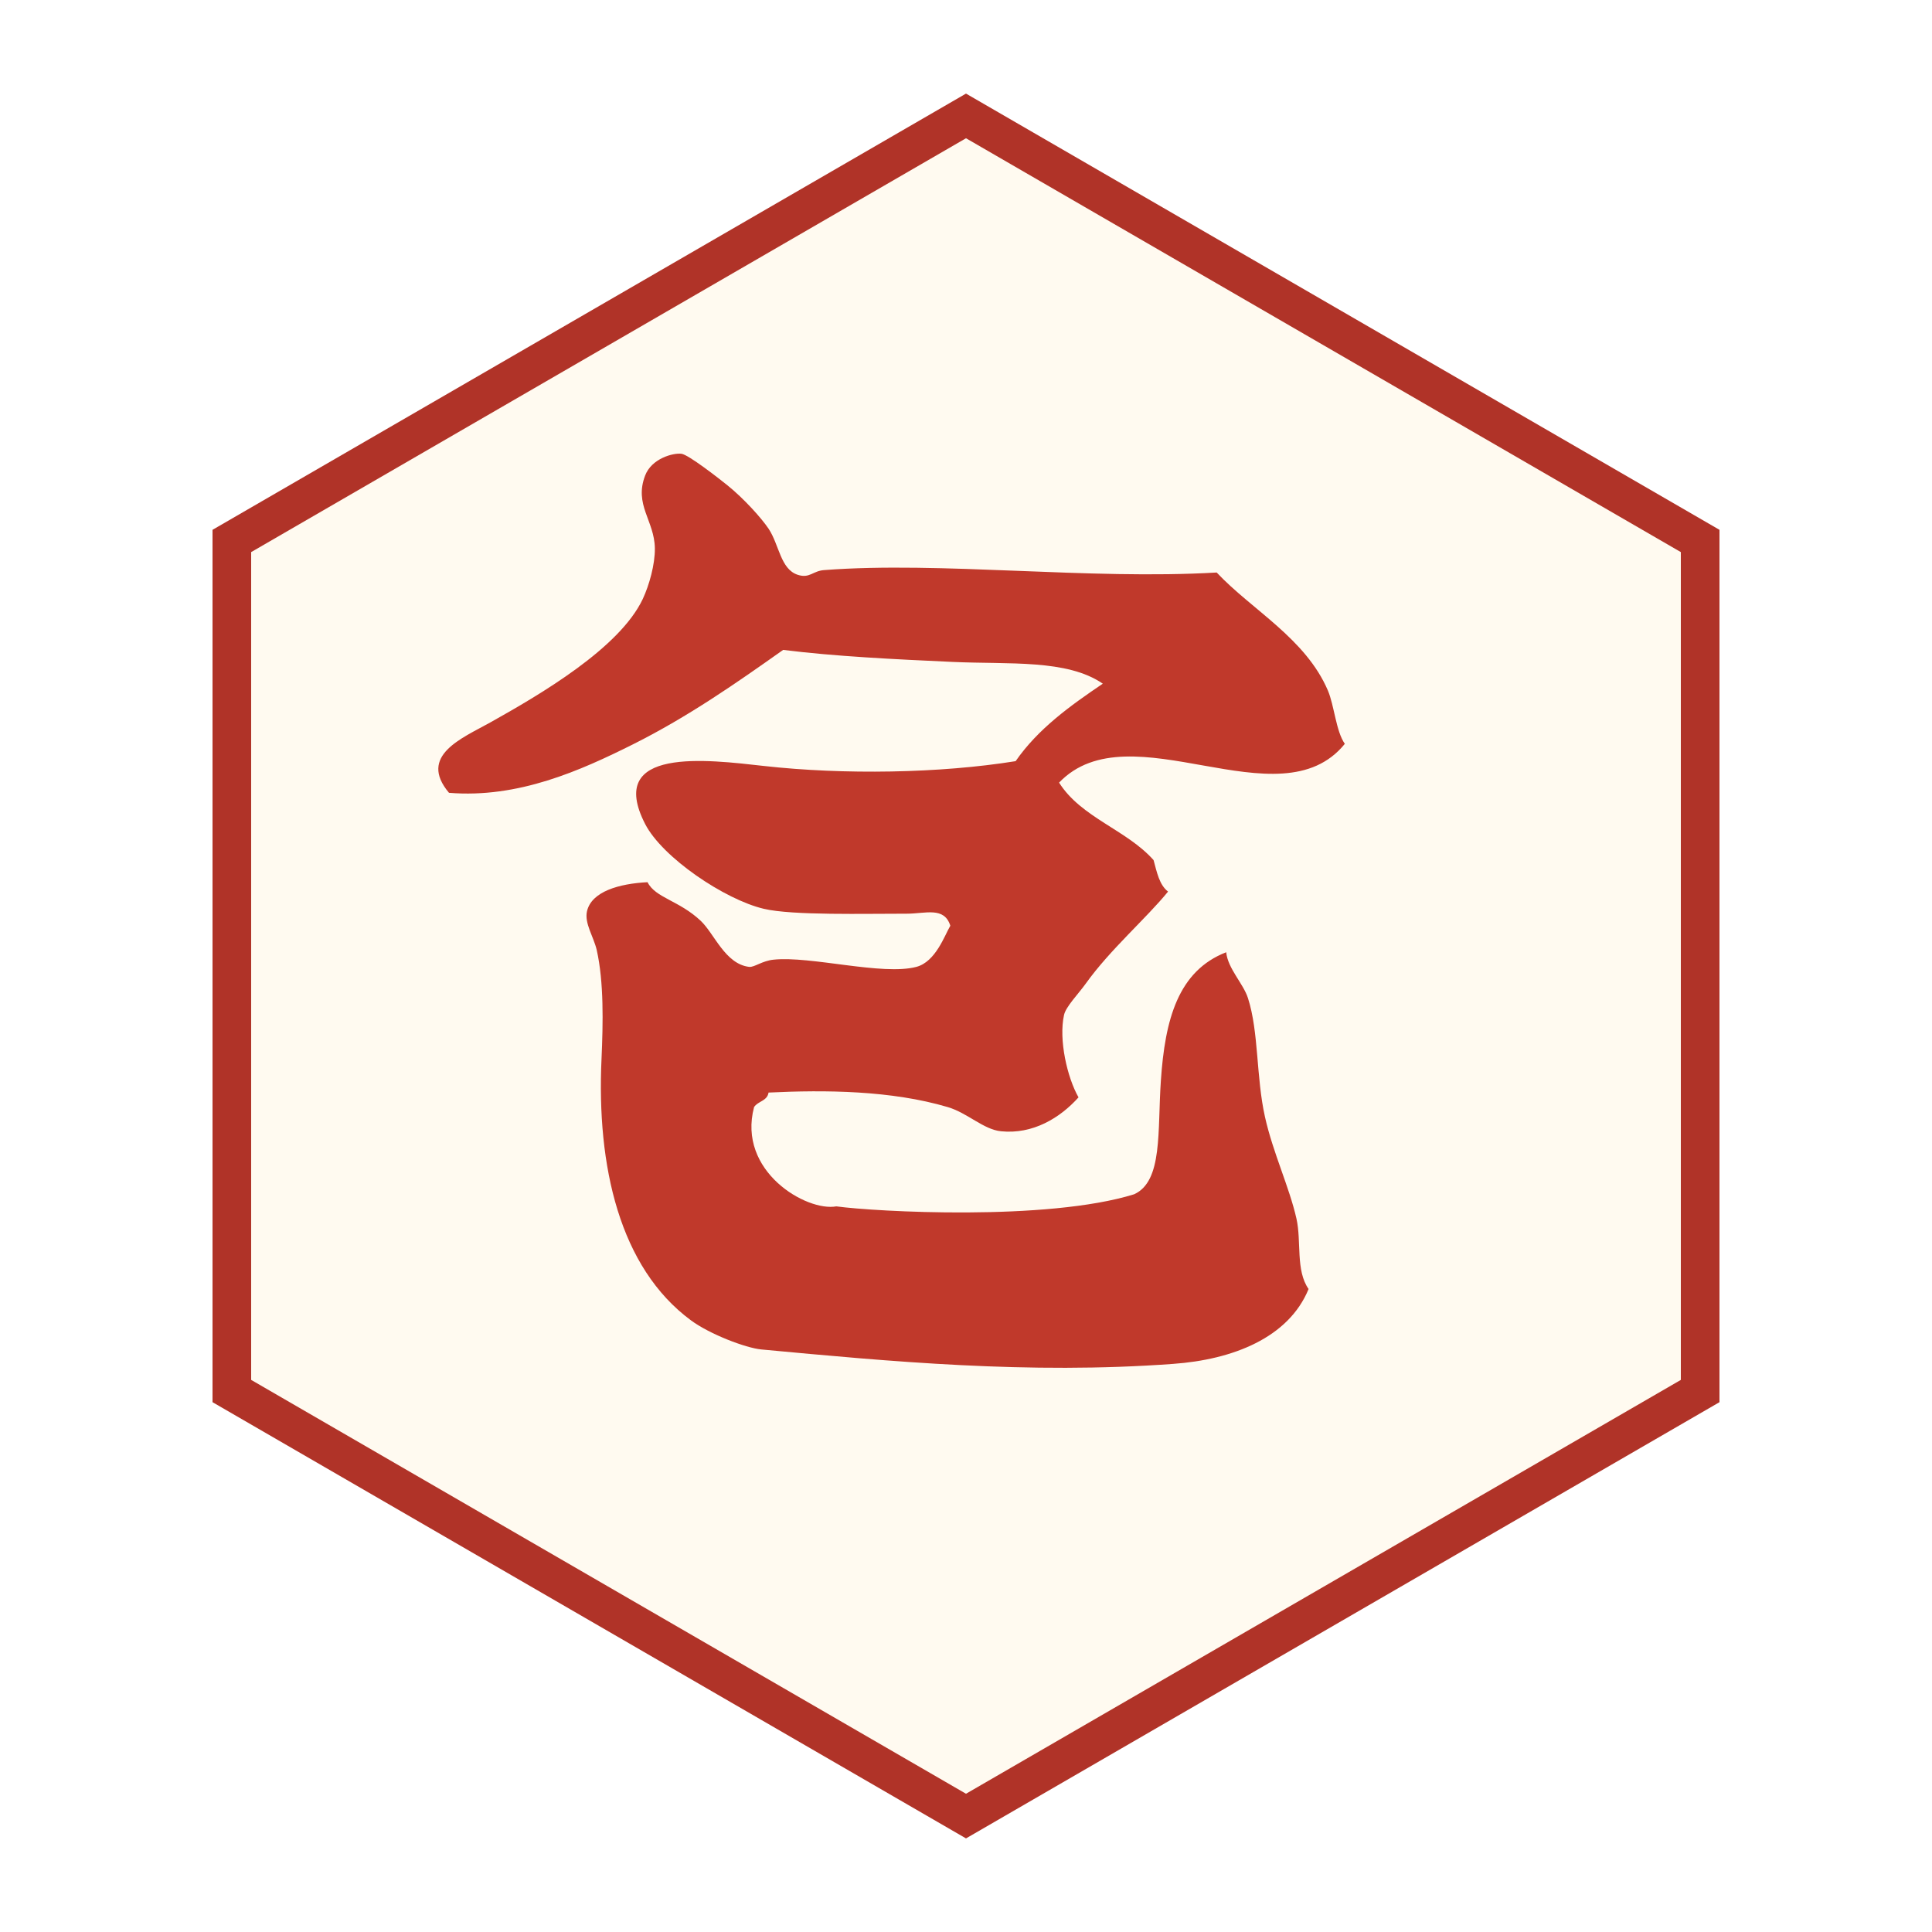
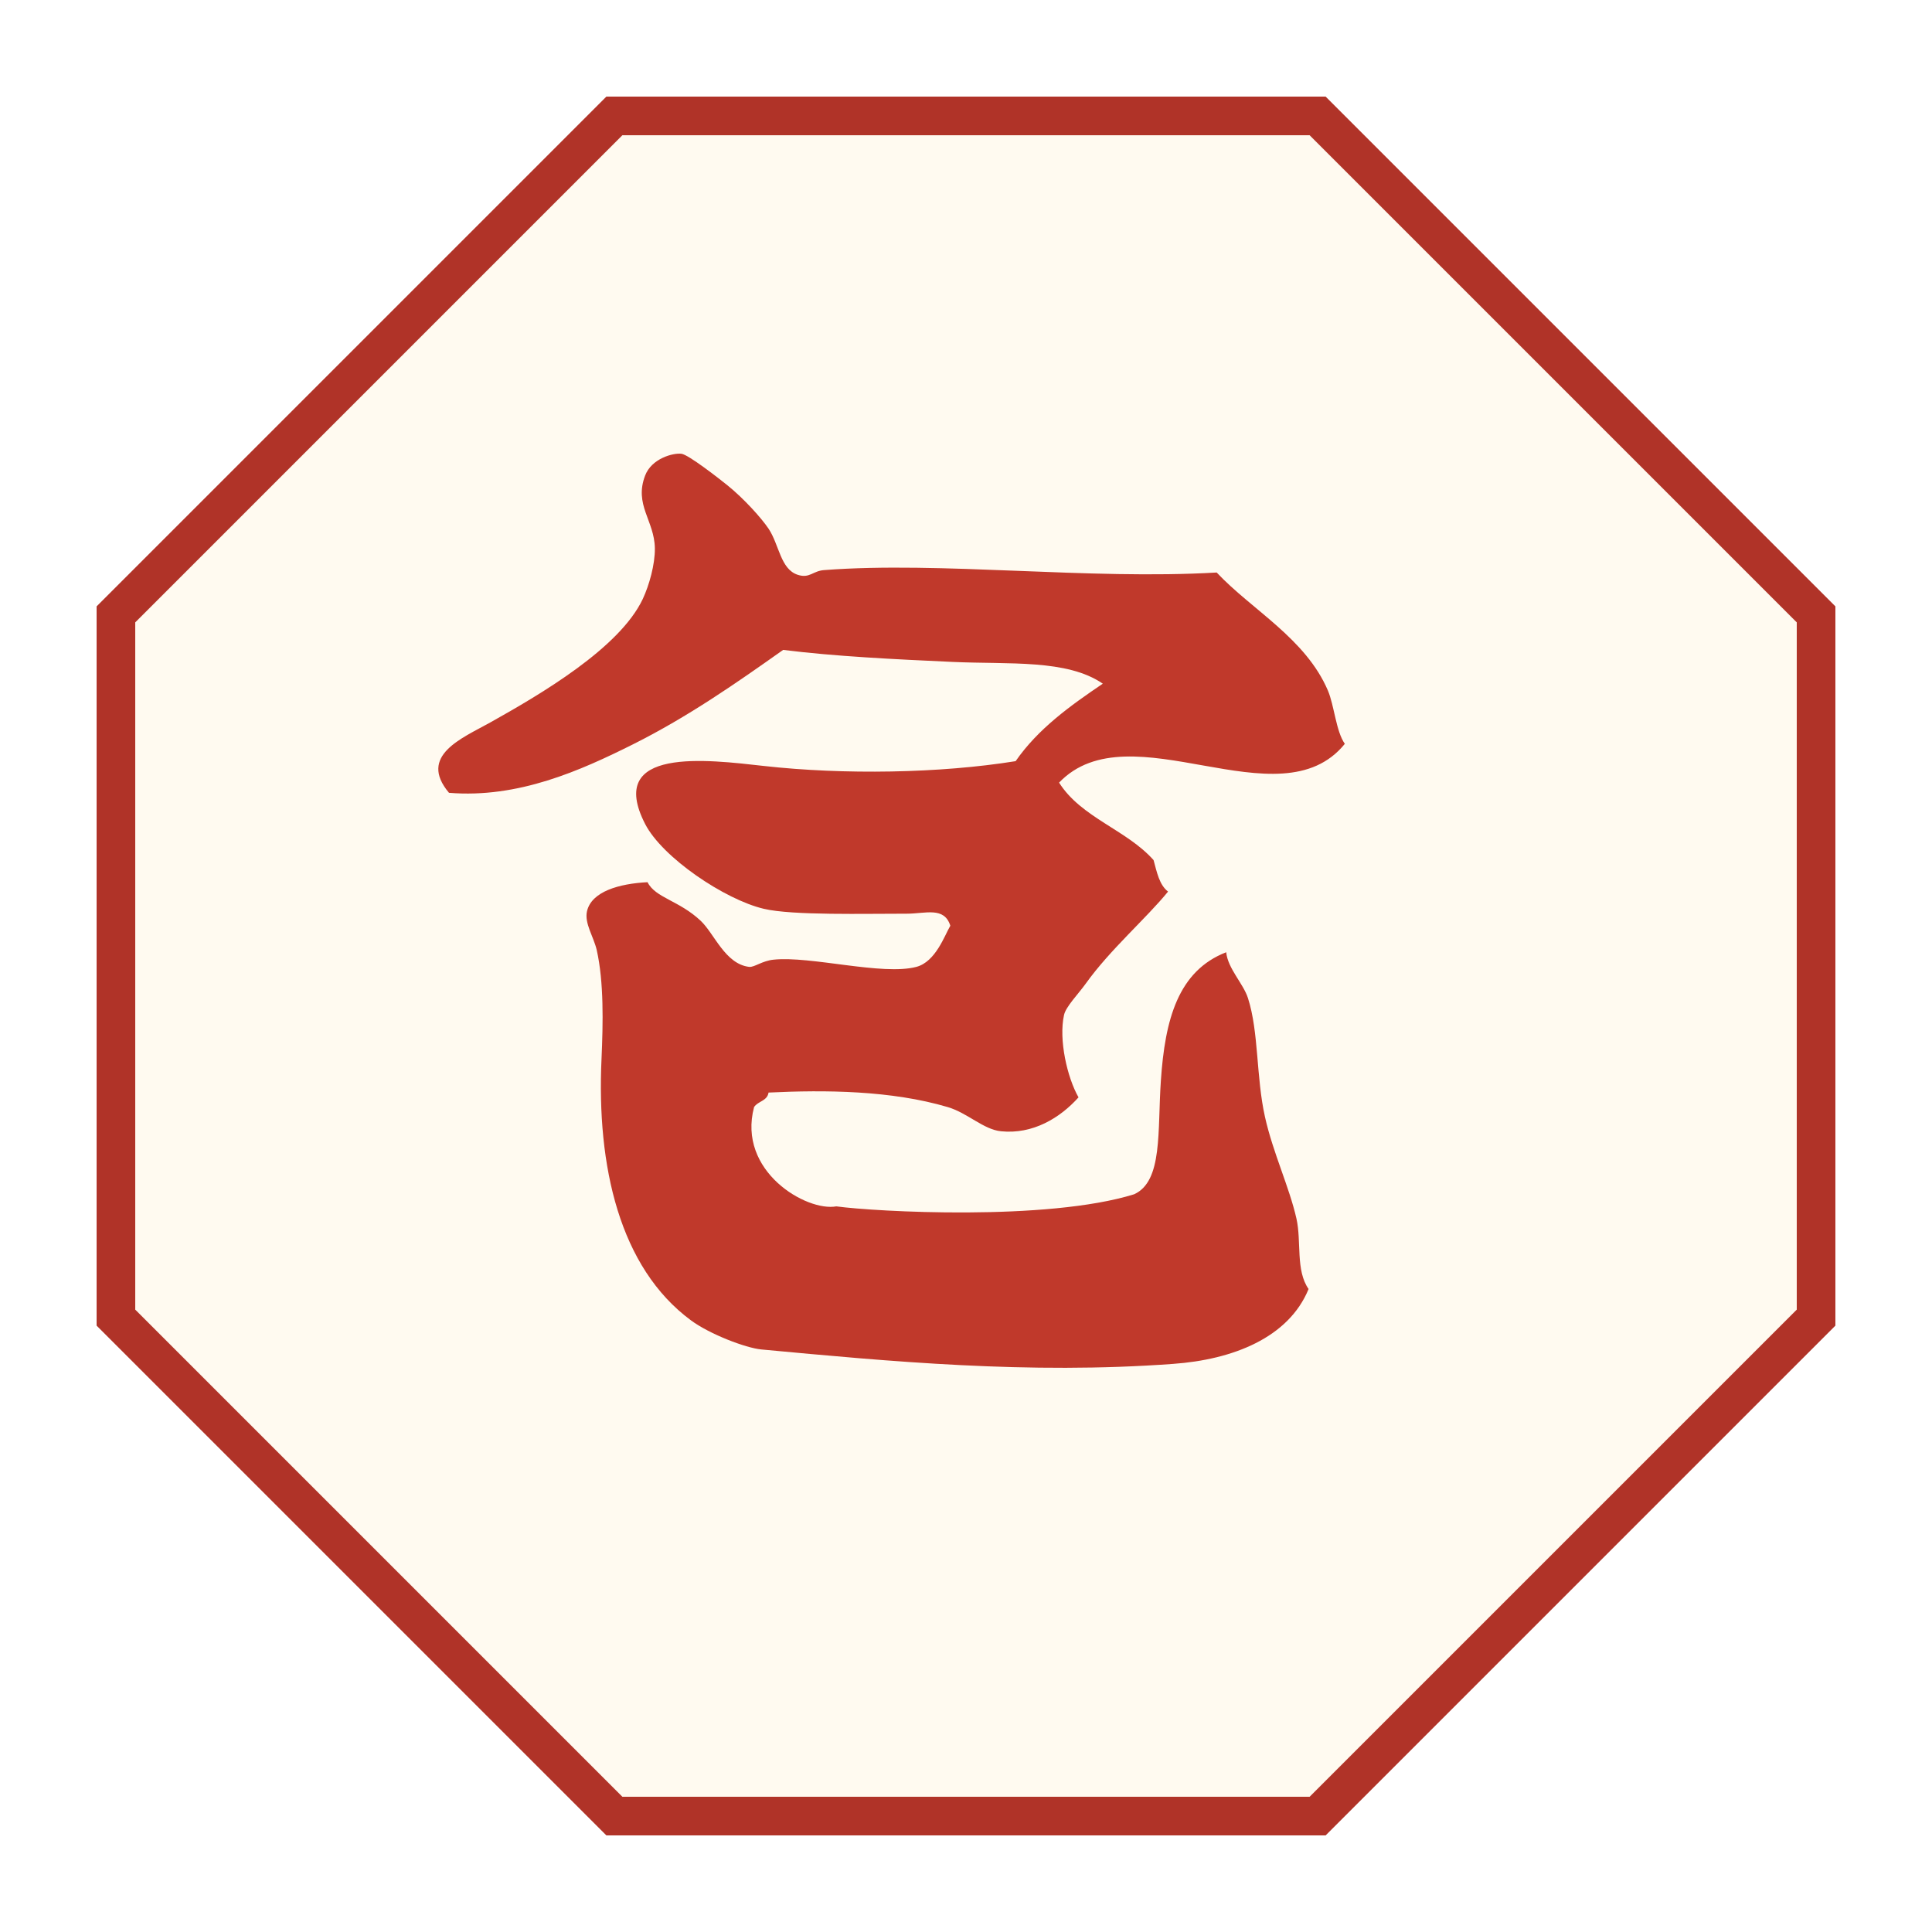
<svg xmlns="http://www.w3.org/2000/svg" viewBox="0 0 100 100" width="256" height="256">
-   <polygon points="50,6 88,28 88,72 50,94 12,72 12,28" fill="#fffaf0" stroke="#b03328" stroke-width="2" />
+   <polygon points="31.8,6 68.2,6 94,31.8 94,68.2 68.2,94 31.8,94 6,68.2 6,31.8" fill="#fffaf0" stroke="#b03328" stroke-width="2" />
  <g transform="translate(50 50) translate(0 2.400) scale(1.3) translate(-109.371 -181.135)">
    <path d="M123.78,168.321c0.256,0.603,0.322,1.624,0.674,2.122c-2.602,3.213-8.544-1.411-11.377,1.544     c0.88,1.396,2.687,1.876,3.762,3.085c0.131,0.479,0.229,0.989,0.577,1.254c-0.858,1.057-2.31,2.311-3.276,3.663     c-0.294,0.411-0.798,0.922-0.867,1.254c-0.215,0.979,0.125,2.479,0.578,3.276c-0.738,0.822-1.82,1.479-3.086,1.35     c-0.699-0.07-1.332-0.729-2.121-0.963c-2.25-0.664-4.863-0.688-7.135-0.578c-0.048,0.338-0.427,0.342-0.576,0.578     c-0.678,2.563,2.092,4.17,3.275,3.953c1.554,0.213,8.398,0.593,11.859-0.482c1.146-0.524,0.924-2.521,1.063-4.525     c0.163-2.433,0.686-4.368,2.601-5.111c0.063,0.65,0.687,1.254,0.868,1.831c0.434,1.354,0.319,3.13,0.676,4.726     c0.319,1.43,0.971,2.795,1.254,4.053c0.204,0.916-0.038,2.056,0.482,2.799c-0.794,1.938-3.015,2.813-5.398,2.981     c-5.756,0.423-11.297-0.099-16.393-0.575c-0.625-0.06-2.055-0.609-2.795-1.155c-2.855-2.104-3.762-6.151-3.566-10.411     c0.063-1.438,0.096-3.061-0.191-4.339c-0.121-0.523-0.498-1.065-0.387-1.544c0.183-0.785,1.279-1.097,2.41-1.155     c0.315,0.628,1.256,0.724,2.121,1.541c0.543,0.514,0.971,1.72,1.928,1.831c0.203,0.021,0.517-0.242,0.967-0.287     c1.482-0.156,4.336,0.643,5.686,0.287c0.772-0.201,1.129-1.261,1.354-1.639c-0.243-0.771-0.986-0.479-1.736-0.479     c-1.64-0.003-4.55,0.076-5.689-0.194c-1.557-0.367-4.039-2.041-4.725-3.375c-1.589-3.09,2.485-2.563,4.725-2.313     c3.182,0.356,7.017,0.294,10.025-0.191c0.896-1.292,2.169-2.203,3.471-3.085c-1.426-0.979-3.717-0.763-5.976-0.866     c-2.304-0.105-4.713-0.222-6.751-0.479c-1.834,1.299-3.787,2.664-5.977,3.759c-2.086,1.043-4.571,2.159-7.328,1.931     c-1.244-1.479,0.529-2.177,1.64-2.799c2.013-1.126,5.153-2.964,6.075-4.917c0.258-0.552,0.49-1.378,0.482-2.021     c-0.017-1.104-0.836-1.727-0.387-2.896c0.258-0.68,1.117-0.907,1.445-0.866c0.277,0.033,1.484,0.976,1.832,1.256     c0.676,0.547,1.361,1.316,1.64,1.731c0.425,0.643,0.47,1.608,1.158,1.832c0.479,0.156,0.601-0.16,1.06-0.188     c4.633-0.354,10.514,0.396,15.621,0.097C120.75,165.111,122.891,166.244,123.78,168.321z" fill="#c0392b" />
  </g>
</svg>
